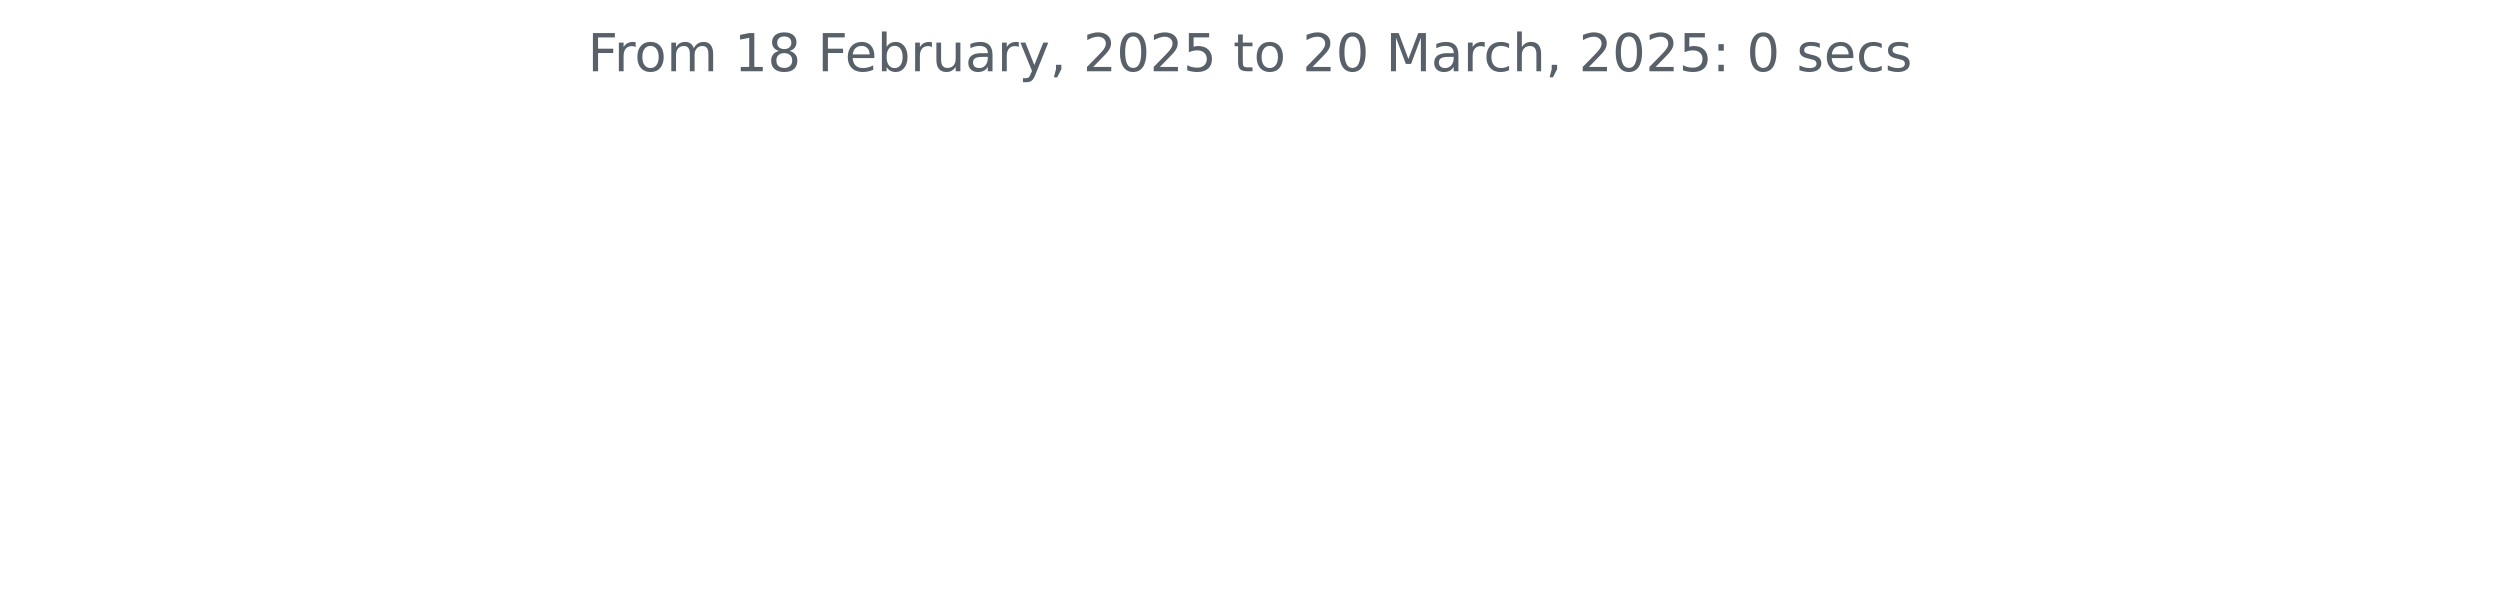
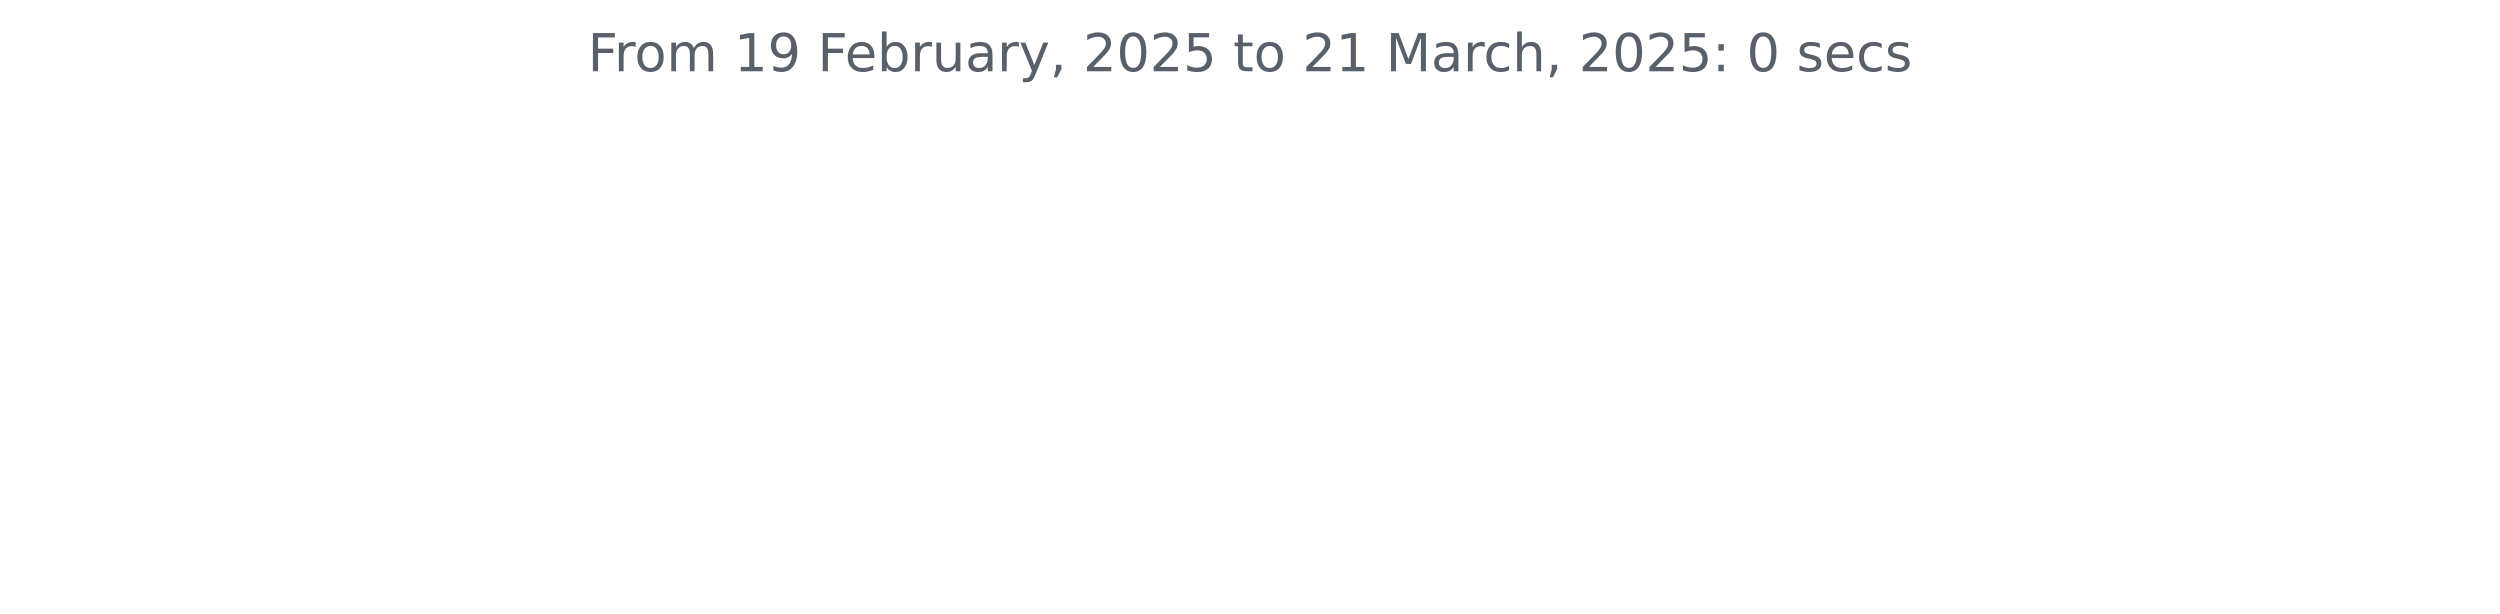
<svg xmlns="http://www.w3.org/2000/svg" xmlns:xlink="http://www.w3.org/1999/xlink" width="572.4pt" height="140.398pt" viewBox="0 0 572.4 140.398" version="1.1">
  <defs>
    <style type="text/css">*{stroke-linejoin: round; stroke-linecap: butt}</style>
  </defs>
  <g id="figure_1">
    <g id="patch_1">
      <path d="M 0 140.398  L 572.4 140.398  L 572.4 0  L 0 0  L 0 140.398  z " style="fill: none" />
    </g>
    <g id="axes_1">
      <g id="matplotlib.axis_1" />
      <g id="matplotlib.axis_2" />
      <g id="text_1">
        <g style="fill: #586069" transform="translate(134.5744 16.31812) scale(0.12 -0.12)">
          <defs>
            <path id="DejaVuSans-46" d="M 628 4666  L 3309 4666  L 3309 4134  L 1259 4134  L 1259 2759  L 3109 2759  L 3109 2228  L 1259 2228  L 1259 0  L 628 0  L 628 4666  z " transform="scale(0.015625)" />
            <path id="DejaVuSans-72" d="M 2631 2963  Q 2534 3019 2420 3045  Q 2306 3072 2169 3072  Q 1681 3072 1420 2755  Q 1159 2438 1159 1844  L 1159 0  L 581 0  L 581 3500  L 1159 3500  L 1159 2956  Q 1341 3275 1631 3429  Q 1922 3584 2338 3584  Q 2397 3584 2469 3576  Q 2541 3569 2628 3553  L 2631 2963  z " transform="scale(0.015625)" />
            <path id="DejaVuSans-6f" d="M 1959 3097  Q 1497 3097 1228 2736  Q 959 2375 959 1747  Q 959 1119 1226 758  Q 1494 397 1959 397  Q 2419 397 2687 759  Q 2956 1122 2956 1747  Q 2956 2369 2687 2733  Q 2419 3097 1959 3097  z M 1959 3584  Q 2709 3584 3137 3096  Q 3566 2609 3566 1747  Q 3566 888 3137 398  Q 2709 -91 1959 -91  Q 1206 -91 779 398  Q 353 888 353 1747  Q 353 2609 779 3096  Q 1206 3584 1959 3584  z " transform="scale(0.015625)" />
            <path id="DejaVuSans-6d" d="M 3328 2828  Q 3544 3216 3844 3400  Q 4144 3584 4550 3584  Q 5097 3584 5394 3201  Q 5691 2819 5691 2113  L 5691 0  L 5113 0  L 5113 2094  Q 5113 2597 4934 2840  Q 4756 3084 4391 3084  Q 3944 3084 3684 2787  Q 3425 2491 3425 1978  L 3425 0  L 2847 0  L 2847 2094  Q 2847 2600 2669 2842  Q 2491 3084 2119 3084  Q 1678 3084 1418 2786  Q 1159 2488 1159 1978  L 1159 0  L 581 0  L 581 3500  L 1159 3500  L 1159 2956  Q 1356 3278 1631 3431  Q 1906 3584 2284 3584  Q 2666 3584 2933 3390  Q 3200 3197 3328 2828  z " transform="scale(0.015625)" />
            <path id="DejaVuSans-20" transform="scale(0.015625)" />
            <path id="DejaVuSans-31" d="M 794 531  L 1825 531  L 1825 4091  L 703 3866  L 703 4441  L 1819 4666  L 2450 4666  L 2450 531  L 3481 531  L 3481 0  L 794 0  L 794 531  z " transform="scale(0.015625)" />
-             <path id="DejaVuSans-38" d="M 2034 2216  Q 1584 2216 1326 1975  Q 1069 1734 1069 1313  Q 1069 891 1326 650  Q 1584 409 2034 409  Q 2484 409 2743 651  Q 3003 894 3003 1313  Q 3003 1734 2745 1975  Q 2488 2216 2034 2216  z M 1403 2484  Q 997 2584 770 2862  Q 544 3141 544 3541  Q 544 4100 942 4425  Q 1341 4750 2034 4750  Q 2731 4750 3128 4425  Q 3525 4100 3525 3541  Q 3525 3141 3298 2862  Q 3072 2584 2669 2484  Q 3125 2378 3379 2068  Q 3634 1759 3634 1313  Q 3634 634 3220 271  Q 2806 -91 2034 -91  Q 1263 -91 848 271  Q 434 634 434 1313  Q 434 1759 690 2068  Q 947 2378 1403 2484  z M 1172 3481  Q 1172 3119 1398 2916  Q 1625 2713 2034 2713  Q 2441 2713 2670 2916  Q 2900 3119 2900 3481  Q 2900 3844 2670 4047  Q 2441 4250 2034 4250  Q 1625 4250 1398 4047  Q 1172 3844 1172 3481  z " transform="scale(0.015625)" />
+             <path id="DejaVuSans-39" d="M 703 97  L 703 672  Q 941 559 1184 500  Q 1428 441 1663 441  Q 2288 441 2617 861  Q 2947 1281 2994 2138  Q 2813 1869 2534 1725  Q 2256 1581 1919 1581  Q 1219 1581 811 2004  Q 403 2428 403 3163  Q 403 3881 828 4315  Q 1253 4750 1959 4750  Q 2769 4750 3195 4129  Q 3622 3509 3622 2328  Q 3622 1225 3098 567  Q 2575 -91 1691 -91  Q 1453 -91 1209 -44  Q 966 3 703 97  z M 1959 2075  Q 2384 2075 2632 2365  Q 2881 2656 2881 3163  Q 2881 3666 2632 3958  Q 2384 4250 1959 4250  Q 1534 4250 1286 3958  Q 1038 3666 1038 3163  Q 1038 2656 1286 2365  Q 1534 2075 1959 2075  z " transform="scale(0.015625)" />
            <path id="DejaVuSans-65" d="M 3597 1894  L 3597 1613  L 953 1613  Q 991 1019 1311 708  Q 1631 397 2203 397  Q 2534 397 2845 478  Q 3156 559 3463 722  L 3463 178  Q 3153 47 2828 -22  Q 2503 -91 2169 -91  Q 1331 -91 842 396  Q 353 884 353 1716  Q 353 2575 817 3079  Q 1281 3584 2069 3584  Q 2775 3584 3186 3129  Q 3597 2675 3597 1894  z M 3022 2063  Q 3016 2534 2758 2815  Q 2500 3097 2075 3097  Q 1594 3097 1305 2825  Q 1016 2553 972 2059  L 3022 2063  z " transform="scale(0.015625)" />
            <path id="DejaVuSans-62" d="M 3116 1747  Q 3116 2381 2855 2742  Q 2594 3103 2138 3103  Q 1681 3103 1420 2742  Q 1159 2381 1159 1747  Q 1159 1113 1420 752  Q 1681 391 2138 391  Q 2594 391 2855 752  Q 3116 1113 3116 1747  z M 1159 2969  Q 1341 3281 1617 3432  Q 1894 3584 2278 3584  Q 2916 3584 3314 3078  Q 3713 2572 3713 1747  Q 3713 922 3314 415  Q 2916 -91 2278 -91  Q 1894 -91 1617 61  Q 1341 213 1159 525  L 1159 0  L 581 0  L 581 4863  L 1159 4863  L 1159 2969  z " transform="scale(0.015625)" />
            <path id="DejaVuSans-75" d="M 544 1381  L 544 3500  L 1119 3500  L 1119 1403  Q 1119 906 1312 657  Q 1506 409 1894 409  Q 2359 409 2629 706  Q 2900 1003 2900 1516  L 2900 3500  L 3475 3500  L 3475 0  L 2900 0  L 2900 538  Q 2691 219 2414 64  Q 2138 -91 1772 -91  Q 1169 -91 856 284  Q 544 659 544 1381  z M 1991 3584  L 1991 3584  z " transform="scale(0.015625)" />
            <path id="DejaVuSans-61" d="M 2194 1759  Q 1497 1759 1228 1600  Q 959 1441 959 1056  Q 959 750 1161 570  Q 1363 391 1709 391  Q 2188 391 2477 730  Q 2766 1069 2766 1631  L 2766 1759  L 2194 1759  z M 3341 1997  L 3341 0  L 2766 0  L 2766 531  Q 2569 213 2275 61  Q 1981 -91 1556 -91  Q 1019 -91 701 211  Q 384 513 384 1019  Q 384 1609 779 1909  Q 1175 2209 1959 2209  L 2766 2209  L 2766 2266  Q 2766 2663 2505 2880  Q 2244 3097 1772 3097  Q 1472 3097 1187 3025  Q 903 2953 641 2809  L 641 3341  Q 956 3463 1253 3523  Q 1550 3584 1831 3584  Q 2591 3584 2966 3190  Q 3341 2797 3341 1997  z " transform="scale(0.015625)" />
            <path id="DejaVuSans-79" d="M 2059 -325  Q 1816 -950 1584 -1140  Q 1353 -1331 966 -1331  L 506 -1331  L 506 -850  L 844 -850  Q 1081 -850 1212 -737  Q 1344 -625 1503 -206  L 1606 56  L 191 3500  L 800 3500  L 1894 763  L 2988 3500  L 3597 3500  L 2059 -325  z " transform="scale(0.015625)" />
            <path id="DejaVuSans-2c" d="M 750 794  L 1409 794  L 1409 256  L 897 -744  L 494 -744  L 750 256  L 750 794  z " transform="scale(0.015625)" />
            <path id="DejaVuSans-32" d="M 1228 531  L 3431 531  L 3431 0  L 469 0  L 469 531  Q 828 903 1448 1529  Q 2069 2156 2228 2338  Q 2531 2678 2651 2914  Q 2772 3150 2772 3378  Q 2772 3750 2511 3984  Q 2250 4219 1831 4219  Q 1534 4219 1204 4116  Q 875 4013 500 3803  L 500 4441  Q 881 4594 1212 4672  Q 1544 4750 1819 4750  Q 2544 4750 2975 4387  Q 3406 4025 3406 3419  Q 3406 3131 3298 2873  Q 3191 2616 2906 2266  Q 2828 2175 2409 1742  Q 1991 1309 1228 531  z " transform="scale(0.015625)" />
            <path id="DejaVuSans-30" d="M 2034 4250  Q 1547 4250 1301 3770  Q 1056 3291 1056 2328  Q 1056 1369 1301 889  Q 1547 409 2034 409  Q 2525 409 2770 889  Q 3016 1369 3016 2328  Q 3016 3291 2770 3770  Q 2525 4250 2034 4250  z M 2034 4750  Q 2819 4750 3233 4129  Q 3647 3509 3647 2328  Q 3647 1150 3233 529  Q 2819 -91 2034 -91  Q 1250 -91 836 529  Q 422 1150 422 2328  Q 422 3509 836 4129  Q 1250 4750 2034 4750  z " transform="scale(0.015625)" />
            <path id="DejaVuSans-35" d="M 691 4666  L 3169 4666  L 3169 4134  L 1269 4134  L 1269 2991  Q 1406 3038 1543 3061  Q 1681 3084 1819 3084  Q 2600 3084 3056 2656  Q 3513 2228 3513 1497  Q 3513 744 3044 326  Q 2575 -91 1722 -91  Q 1428 -91 1123 -41  Q 819 9 494 109  L 494 744  Q 775 591 1075 516  Q 1375 441 1709 441  Q 2250 441 2565 725  Q 2881 1009 2881 1497  Q 2881 1984 2565 2268  Q 2250 2553 1709 2553  Q 1456 2553 1204 2497  Q 953 2441 691 2322  L 691 4666  z " transform="scale(0.015625)" />
            <path id="DejaVuSans-74" d="M 1172 4494  L 1172 3500  L 2356 3500  L 2356 3053  L 1172 3053  L 1172 1153  Q 1172 725 1289 603  Q 1406 481 1766 481  L 2356 481  L 2356 0  L 1766 0  Q 1100 0 847 248  Q 594 497 594 1153  L 594 3053  L 172 3053  L 172 3500  L 594 3500  L 594 4494  L 1172 4494  z " transform="scale(0.015625)" />
            <path id="DejaVuSans-4d" d="M 628 4666  L 1569 4666  L 2759 1491  L 3956 4666  L 4897 4666  L 4897 0  L 4281 0  L 4281 4097  L 3078 897  L 2444 897  L 1241 4097  L 1241 0  L 628 0  L 628 4666  z " transform="scale(0.015625)" />
            <path id="DejaVuSans-63" d="M 3122 3366  L 3122 2828  Q 2878 2963 2633 3030  Q 2388 3097 2138 3097  Q 1578 3097 1268 2742  Q 959 2388 959 1747  Q 959 1106 1268 751  Q 1578 397 2138 397  Q 2388 397 2633 464  Q 2878 531 3122 666  L 3122 134  Q 2881 22 2623 -34  Q 2366 -91 2075 -91  Q 1284 -91 818 406  Q 353 903 353 1747  Q 353 2603 823 3093  Q 1294 3584 2113 3584  Q 2378 3584 2631 3529  Q 2884 3475 3122 3366  z " transform="scale(0.015625)" />
            <path id="DejaVuSans-68" d="M 3513 2113  L 3513 0  L 2938 0  L 2938 2094  Q 2938 2591 2744 2837  Q 2550 3084 2163 3084  Q 1697 3084 1428 2787  Q 1159 2491 1159 1978  L 1159 0  L 581 0  L 581 4863  L 1159 4863  L 1159 2956  Q 1366 3272 1645 3428  Q 1925 3584 2291 3584  Q 2894 3584 3203 3211  Q 3513 2838 3513 2113  z " transform="scale(0.015625)" />
            <path id="DejaVuSans-3a" d="M 750 794  L 1409 794  L 1409 0  L 750 0  L 750 794  z M 750 3309  L 1409 3309  L 1409 2516  L 750 2516  L 750 3309  z " transform="scale(0.015625)" />
            <path id="DejaVuSans-73" d="M 2834 3397  L 2834 2853  Q 2591 2978 2328 3040  Q 2066 3103 1784 3103  Q 1356 3103 1142 2972  Q 928 2841 928 2578  Q 928 2378 1081 2264  Q 1234 2150 1697 2047  L 1894 2003  Q 2506 1872 2764 1633  Q 3022 1394 3022 966  Q 3022 478 2636 193  Q 2250 -91 1575 -91  Q 1294 -91 989 -36  Q 684 19 347 128  L 347 722  Q 666 556 975 473  Q 1284 391 1588 391  Q 1994 391 2212 530  Q 2431 669 2431 922  Q 2431 1156 2273 1281  Q 2116 1406 1581 1522  L 1381 1569  Q 847 1681 609 1914  Q 372 2147 372 2553  Q 372 3047 722 3315  Q 1072 3584 1716 3584  Q 2034 3584 2315 3537  Q 2597 3491 2834 3397  z " transform="scale(0.015625)" />
          </defs>
          <use xlink:href="#DejaVuSans-46" />
          <use xlink:href="#DejaVuSans-72" x="50.27" />
          <use xlink:href="#DejaVuSans-6f" x="89.133" />
          <use xlink:href="#DejaVuSans-6d" x="150.314" />
          <use xlink:href="#DejaVuSans-20" x="247.727" />
          <use xlink:href="#DejaVuSans-31" x="279.514" />
-           <use xlink:href="#DejaVuSans-38" x="343.137" />
+           <use xlink:href="#DejaVuSans-39" x="343.137" />
          <use xlink:href="#DejaVuSans-20" x="406.76" />
          <use xlink:href="#DejaVuSans-46" x="438.547" />
          <use xlink:href="#DejaVuSans-65" x="490.566" />
          <use xlink:href="#DejaVuSans-62" x="552.09" />
          <use xlink:href="#DejaVuSans-72" x="615.566" />
          <use xlink:href="#DejaVuSans-75" x="656.68" />
          <use xlink:href="#DejaVuSans-61" x="720.059" />
          <use xlink:href="#DejaVuSans-72" x="781.338" />
          <use xlink:href="#DejaVuSans-79" x="822.451" />
          <use xlink:href="#DejaVuSans-2c" x="881.631" />
          <use xlink:href="#DejaVuSans-20" x="913.418" />
          <use xlink:href="#DejaVuSans-32" x="945.205" />
          <use xlink:href="#DejaVuSans-30" x="1008.828" />
          <use xlink:href="#DejaVuSans-32" x="1072.451" />
          <use xlink:href="#DejaVuSans-35" x="1136.074" />
          <use xlink:href="#DejaVuSans-20" x="1199.697" />
          <use xlink:href="#DejaVuSans-74" x="1231.484" />
          <use xlink:href="#DejaVuSans-6f" x="1270.693" />
          <use xlink:href="#DejaVuSans-20" x="1331.875" />
          <use xlink:href="#DejaVuSans-32" x="1363.662" />
-           <use xlink:href="#DejaVuSans-30" x="1427.285" />
+           <use xlink:href="#DejaVuSans-31" x="1427.285" />
          <use xlink:href="#DejaVuSans-20" x="1490.908" />
          <use xlink:href="#DejaVuSans-4d" x="1522.695" />
          <use xlink:href="#DejaVuSans-61" x="1608.975" />
          <use xlink:href="#DejaVuSans-72" x="1670.254" />
          <use xlink:href="#DejaVuSans-63" x="1709.117" />
          <use xlink:href="#DejaVuSans-68" x="1764.098" />
          <use xlink:href="#DejaVuSans-2c" x="1827.477" />
          <use xlink:href="#DejaVuSans-20" x="1859.264" />
          <use xlink:href="#DejaVuSans-32" x="1891.051" />
          <use xlink:href="#DejaVuSans-30" x="1954.674" />
          <use xlink:href="#DejaVuSans-32" x="2018.297" />
          <use xlink:href="#DejaVuSans-35" x="2081.92" />
          <use xlink:href="#DejaVuSans-3a" x="2145.543" />
          <use xlink:href="#DejaVuSans-20" x="2179.234" />
          <use xlink:href="#DejaVuSans-30" x="2211.021" />
          <use xlink:href="#DejaVuSans-20" x="2274.645" />
          <use xlink:href="#DejaVuSans-73" x="2306.432" />
          <use xlink:href="#DejaVuSans-65" x="2358.531" />
          <use xlink:href="#DejaVuSans-63" x="2420.055" />
          <use xlink:href="#DejaVuSans-73" x="2475.035" />
        </g>
      </g>
    </g>
  </g>
</svg>
